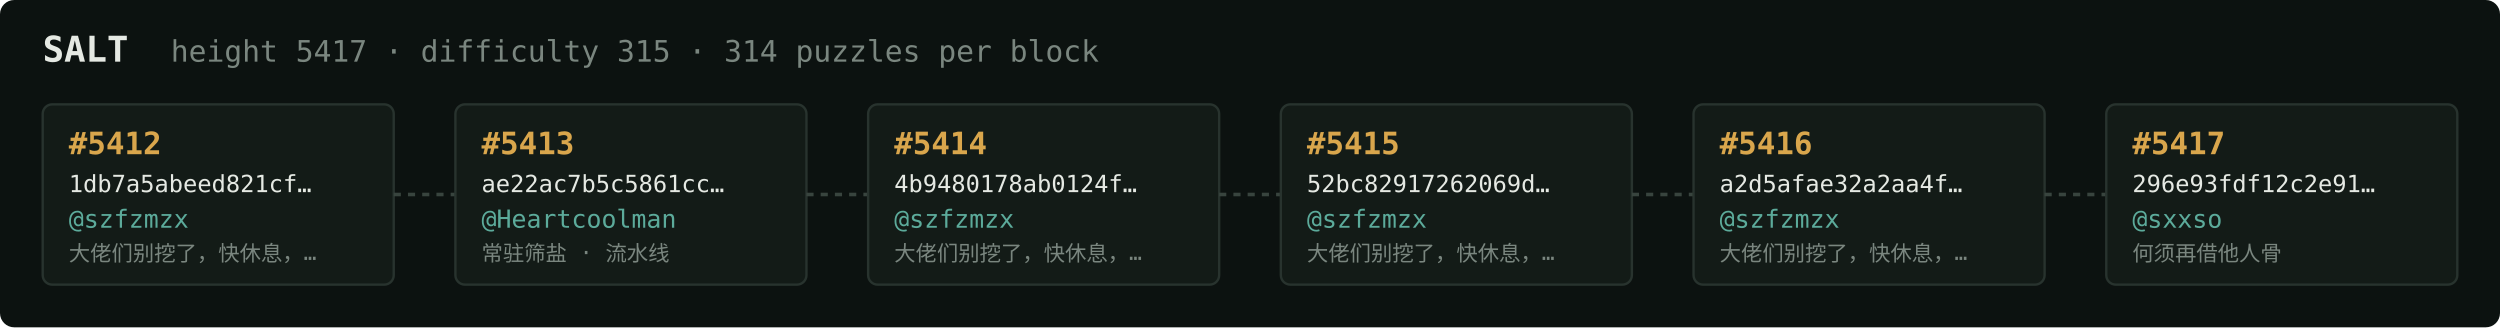
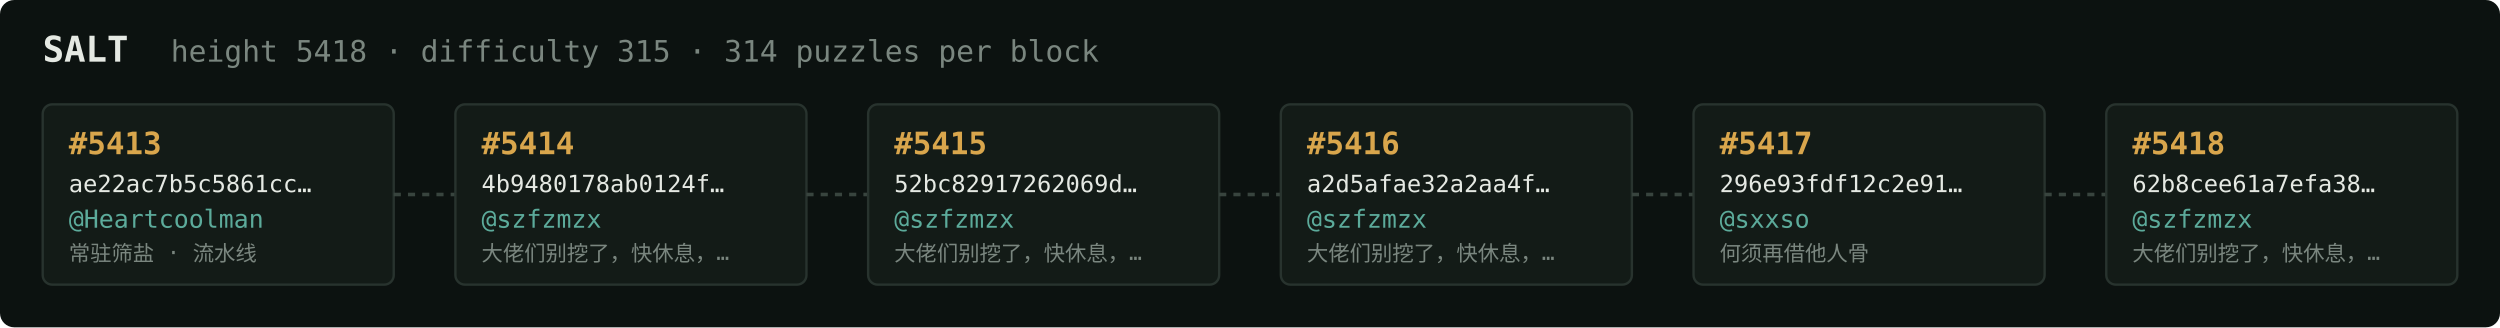
<svg xmlns="http://www.w3.org/2000/svg" width="1054" height="138" viewBox="0 0 1054 138" font-family="ui-monospace,SFMono-Regular,Menlo,monospace">
  <rect fill="#0c1210" width="1054" height="138" rx="6" />
  <text x="18" y="26" fill="#e5e9e3" font-size="15" font-weight="700">SALT</text>
-   <text x="72" y="26" fill="#7a867f" font-size="12.5">height 5417 · difficulty 315 · 314 puzzles per block</text>
+   <text x="72" y="26" fill="#7a867f" font-size="12.5">height 5418 · difficulty 315 · 314 puzzles per block</text>
  <rect x="18" y="44" width="148" height="76" rx="4" fill="#131b17" stroke="#28332e" stroke-width="1" />
-   <text x="29" y="65" fill="#d9a64c" font-size="13" font-weight="700">#5412</text>
-   <text x="29" y="81" fill="#e5e9e3" font-size="10">1db7a5abeed821cf…</text>
-   <text x="29" y="96" fill="#5cab9b" font-size="10.5">@szfzmzx</text>
-   <text x="29" y="110" fill="#7a867f" font-size="9">大佬们别挖了，快休息，…</text>
+   <text x="29" y="65" fill="#d9a64c" font-size="13" font-weight="700">#5413</text>
+   <text x="29" y="81" fill="#e5e9e3" font-size="10">ae22ac7b5c5861cc…</text>
+   <text x="29" y="96" fill="#5cab9b" font-size="10.5">@Heartcoolman</text>
+   <text x="29" y="110" fill="#7a867f" font-size="9">常驻筛盐 · 流水线</text>
  <line x1="166" y1="82.0" x2="192" y2="82.0" stroke="#38443e" stroke-width="1.5" stroke-dasharray="3 3" />
  <rect x="192" y="44" width="148" height="76" rx="4" fill="#131b17" stroke="#28332e" stroke-width="1" />
-   <text x="203" y="65" fill="#d9a64c" font-size="13" font-weight="700">#5413</text>
-   <text x="203" y="81" fill="#e5e9e3" font-size="10">ae22ac7b5c5861cc…</text>
-   <text x="203" y="96" fill="#5cab9b" font-size="10.5">@Heartcoolman</text>
-   <text x="203" y="110" fill="#7a867f" font-size="9">常驻筛盐 · 流水线</text>
+   <text x="203" y="65" fill="#d9a64c" font-size="13" font-weight="700">#5414</text>
+   <text x="203" y="81" fill="#e5e9e3" font-size="10">4b9480178ab0124f…</text>
+   <text x="203" y="96" fill="#5cab9b" font-size="10.5">@szfzmzx</text>
+   <text x="203" y="110" fill="#7a867f" font-size="9">大佬们别挖了，快休息，…</text>
  <line x1="340" y1="82.0" x2="366" y2="82.0" stroke="#38443e" stroke-width="1.5" stroke-dasharray="3 3" />
  <rect x="366" y="44" width="148" height="76" rx="4" fill="#131b17" stroke="#28332e" stroke-width="1" />
-   <text x="377" y="65" fill="#d9a64c" font-size="13" font-weight="700">#5414</text>
-   <text x="377" y="81" fill="#e5e9e3" font-size="10">4b9480178ab0124f…</text>
+   <text x="377" y="65" fill="#d9a64c" font-size="13" font-weight="700">#5415</text>
+   <text x="377" y="81" fill="#e5e9e3" font-size="10">52bc82917262069d…</text>
  <text x="377" y="96" fill="#5cab9b" font-size="10.5">@szfzmzx</text>
  <text x="377" y="110" fill="#7a867f" font-size="9">大佬们别挖了，快休息，…</text>
  <line x1="514" y1="82.0" x2="540" y2="82.0" stroke="#38443e" stroke-width="1.5" stroke-dasharray="3 3" />
  <rect x="540" y="44" width="148" height="76" rx="4" fill="#131b17" stroke="#28332e" stroke-width="1" />
-   <text x="551" y="65" fill="#d9a64c" font-size="13" font-weight="700">#5415</text>
-   <text x="551" y="81" fill="#e5e9e3" font-size="10">52bc82917262069d…</text>
+   <text x="551" y="65" fill="#d9a64c" font-size="13" font-weight="700">#5416</text>
+   <text x="551" y="81" fill="#e5e9e3" font-size="10">a2d5afae32a2aa4f…</text>
  <text x="551" y="96" fill="#5cab9b" font-size="10.5">@szfzmzx</text>
  <text x="551" y="110" fill="#7a867f" font-size="9">大佬们别挖了，快休息，…</text>
  <line x1="688" y1="82.0" x2="714" y2="82.0" stroke="#38443e" stroke-width="1.5" stroke-dasharray="3 3" />
  <rect x="714" y="44" width="148" height="76" rx="4" fill="#131b17" stroke="#28332e" stroke-width="1" />
-   <text x="725" y="65" fill="#d9a64c" font-size="13" font-weight="700">#5416</text>
-   <text x="725" y="81" fill="#e5e9e3" font-size="10">a2d5afae32a2aa4f…</text>
-   <text x="725" y="96" fill="#5cab9b" font-size="10.5">@szfzmzx</text>
-   <text x="725" y="110" fill="#7a867f" font-size="9">大佬们别挖了，快休息，…</text>
+   <text x="725" y="65" fill="#d9a64c" font-size="13" font-weight="700">#5417</text>
+   <text x="725" y="81" fill="#e5e9e3" font-size="10">296e93fdf12c2e91…</text>
+   <text x="725" y="96" fill="#5cab9b" font-size="10.5">@sxxso</text>
+   <text x="725" y="110" fill="#7a867f" font-size="9">何须再借他人骨</text>
  <line x1="862" y1="82.0" x2="888" y2="82.0" stroke="#38443e" stroke-width="1.5" stroke-dasharray="3 3" />
  <rect x="888" y="44" width="148" height="76" rx="4" fill="#131b17" stroke="#28332e" stroke-width="1" />
-   <text x="899" y="65" fill="#d9a64c" font-size="13" font-weight="700">#5417</text>
-   <text x="899" y="81" fill="#e5e9e3" font-size="10">296e93fdf12c2e91…</text>
-   <text x="899" y="96" fill="#5cab9b" font-size="10.5">@sxxso</text>
-   <text x="899" y="110" fill="#7a867f" font-size="9">何须再借他人骨</text>
+   <text x="899" y="65" fill="#d9a64c" font-size="13" font-weight="700">#5418</text>
+   <text x="899" y="81" fill="#e5e9e3" font-size="10">62b8cee61a7efa38…</text>
+   <text x="899" y="96" fill="#5cab9b" font-size="10.5">@szfzmzx</text>
+   <text x="899" y="110" fill="#7a867f" font-size="9">大佬们别挖了，快休息，…</text>
</svg>
